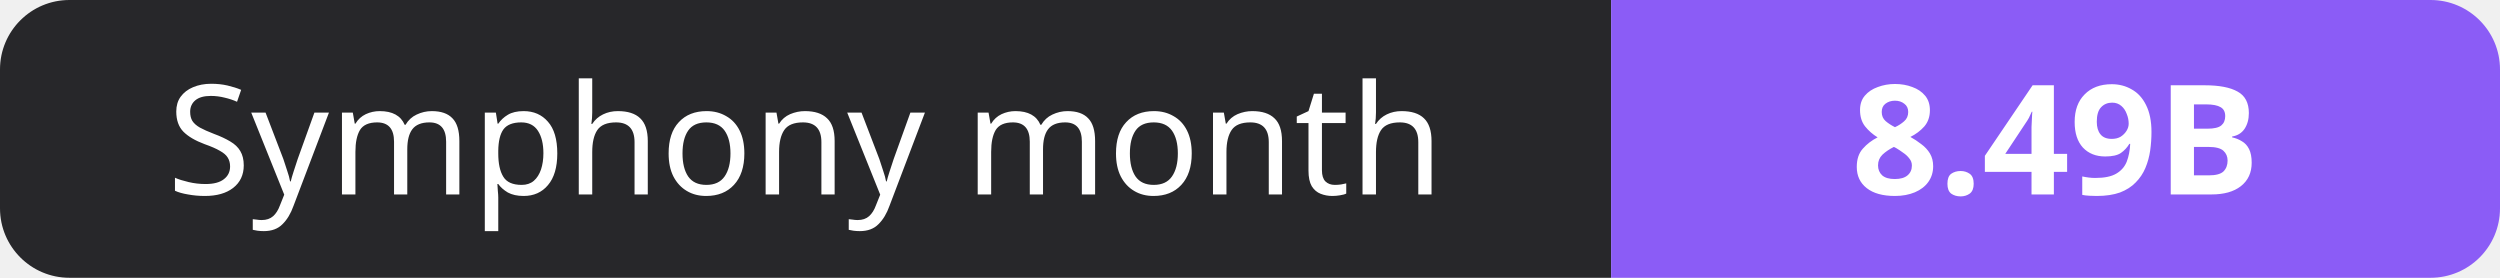
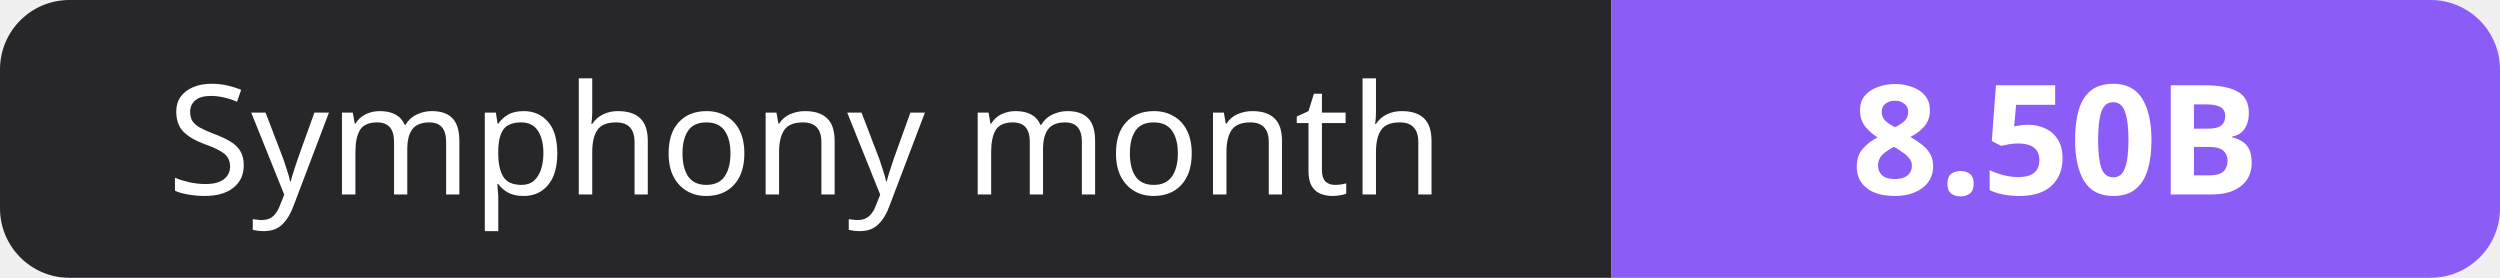
- <svg xmlns="http://www.w3.org/2000/svg" width="180" height="20" role="img" aria-label="Symphony month: 8.49B">
+ <svg xmlns="http://www.w3.org/2000/svg" width="180" height="20" role="img" aria-label="Symphony month: 8.50B">
  <clipPath id="r">
    <rect width="180" height="20" rx="5" fill="#fff" />
  </clipPath>
  <g clip-path="url(#r)">
    <rect width="116" height="20" fill="#27272a" />
    <rect x="116" width="64" height="20" fill="#8b5cf6" />
  </g>
  <g fill="#fff" text-anchor="middle" font-family="Verdana,Geneva,sans-serif" font-size="11">
    <text x="58.0" y="14">Symphony month</text>
-     <text x="148.0" y="14" font-weight="700">8.49B</text>
+     <text x="148.0" y="14" font-weight="700">8.50B</text>
  </g>
</svg>
